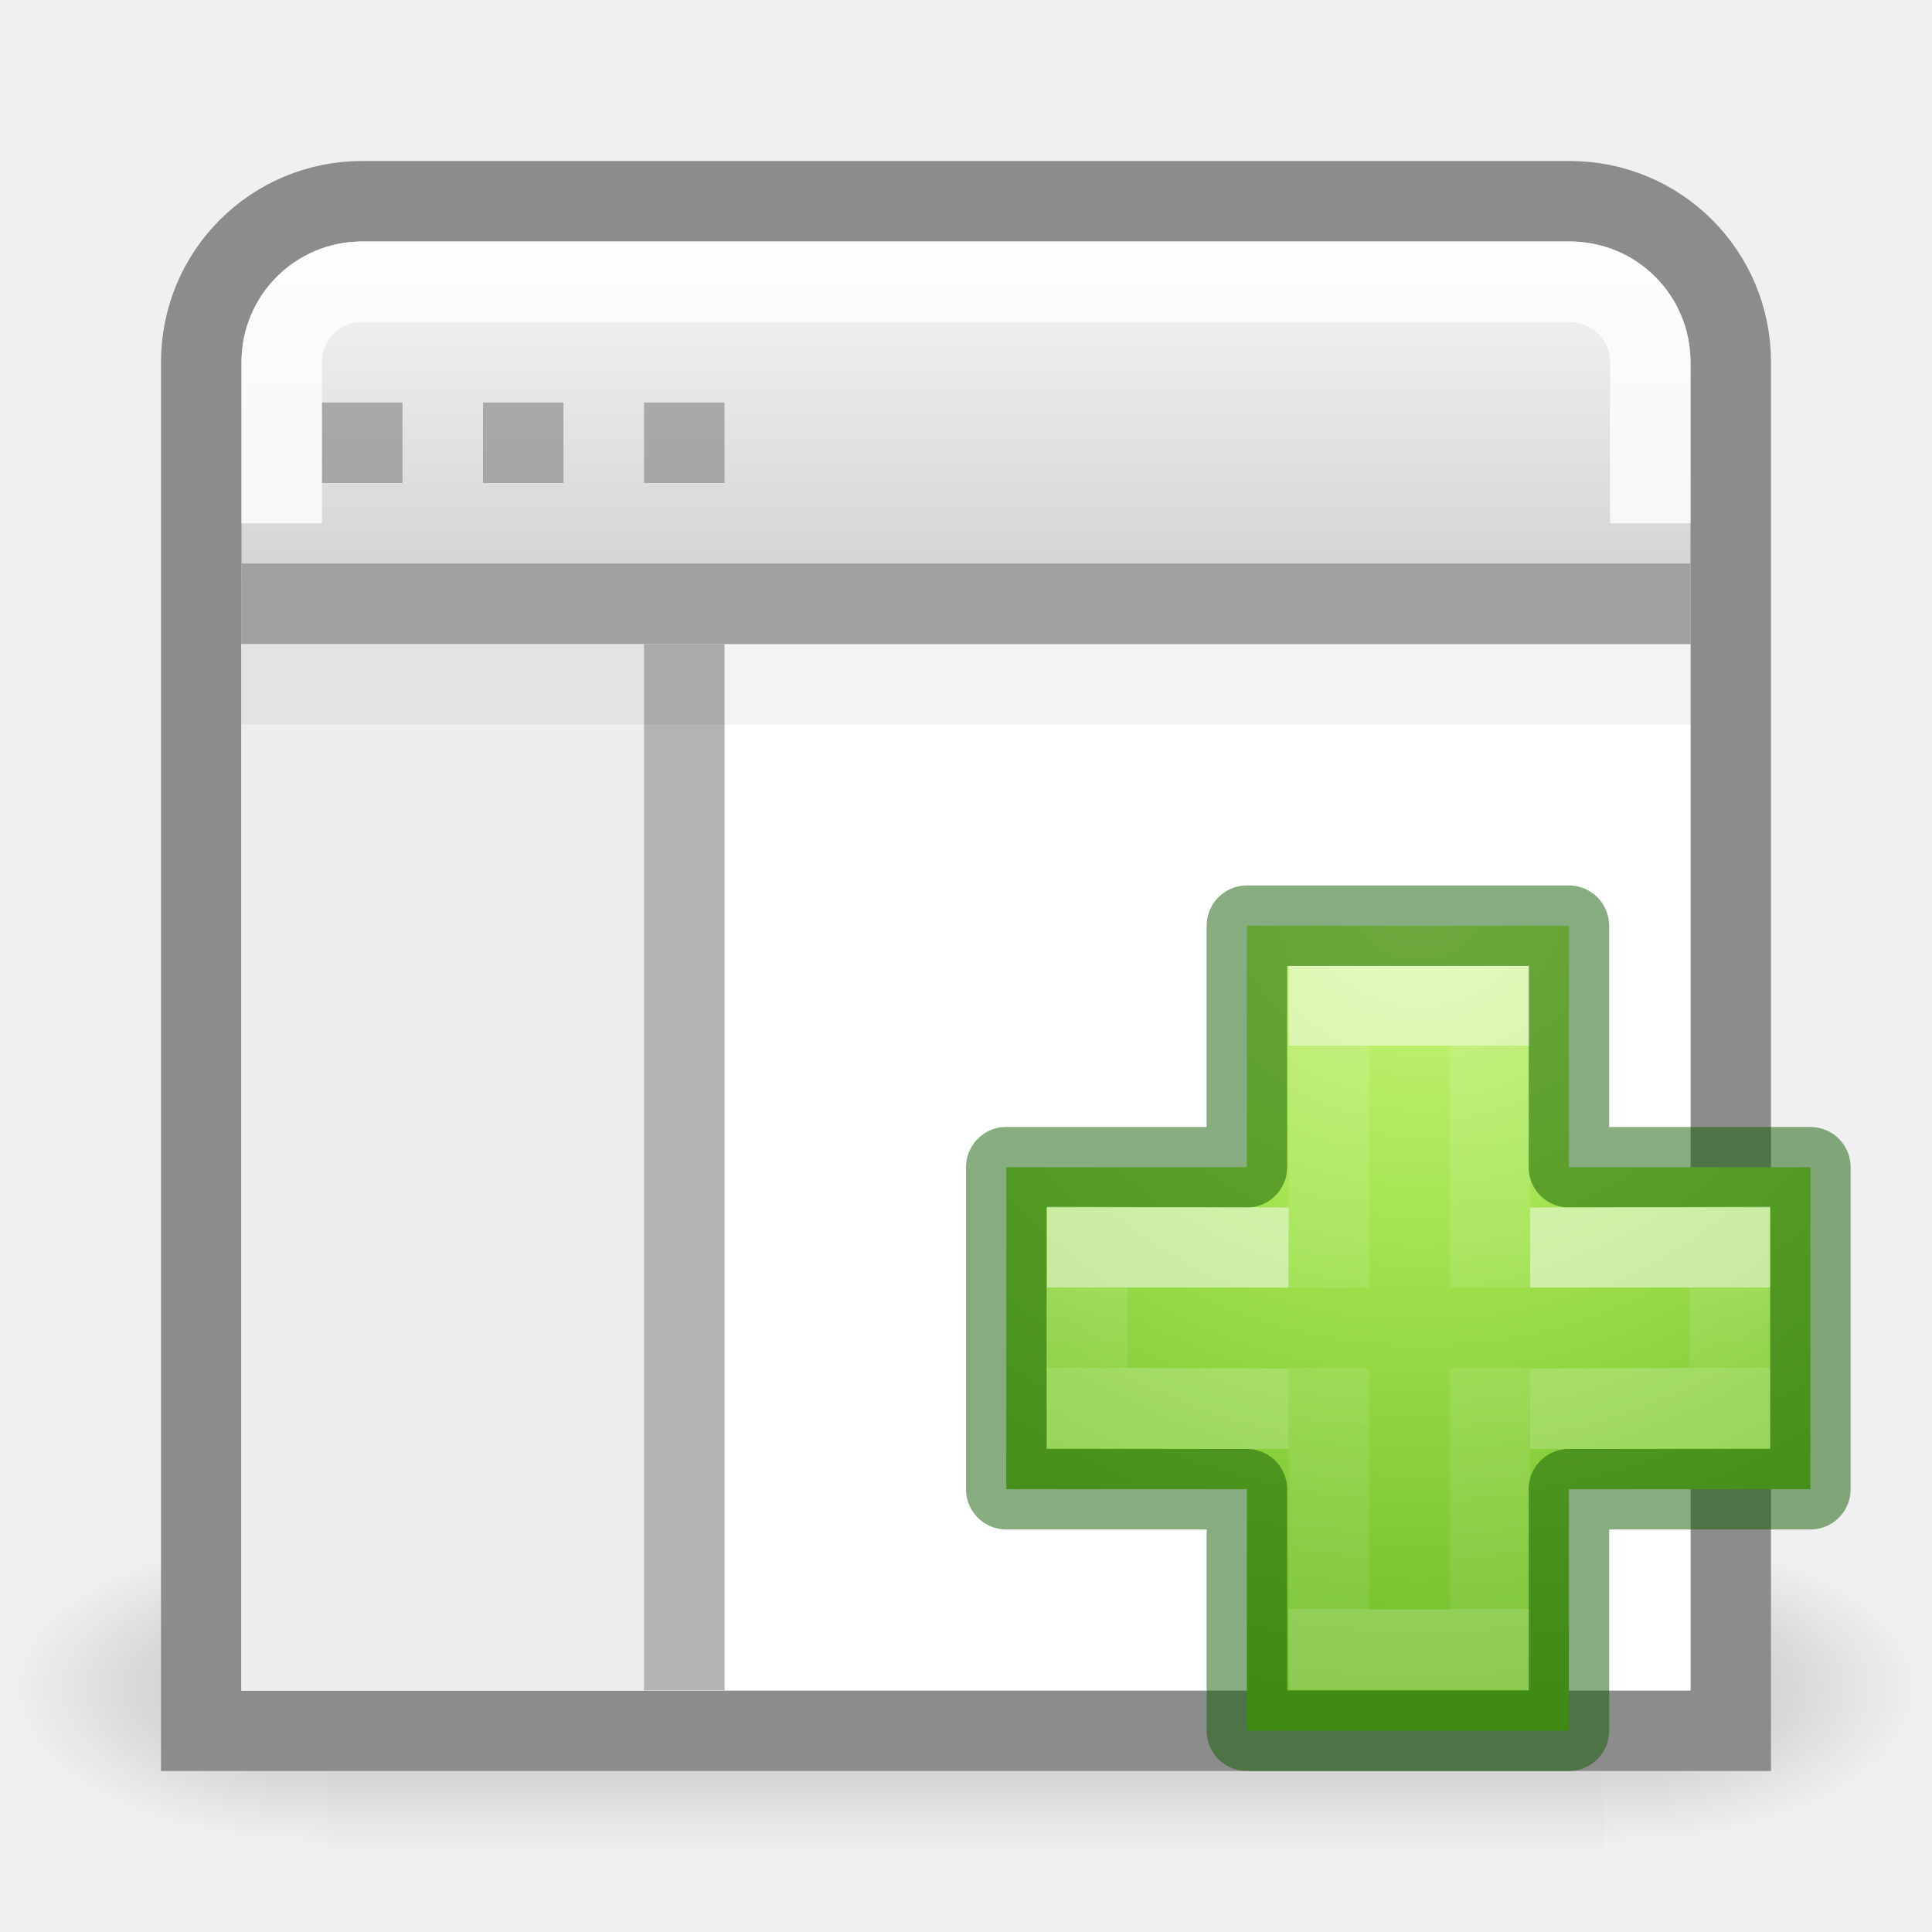
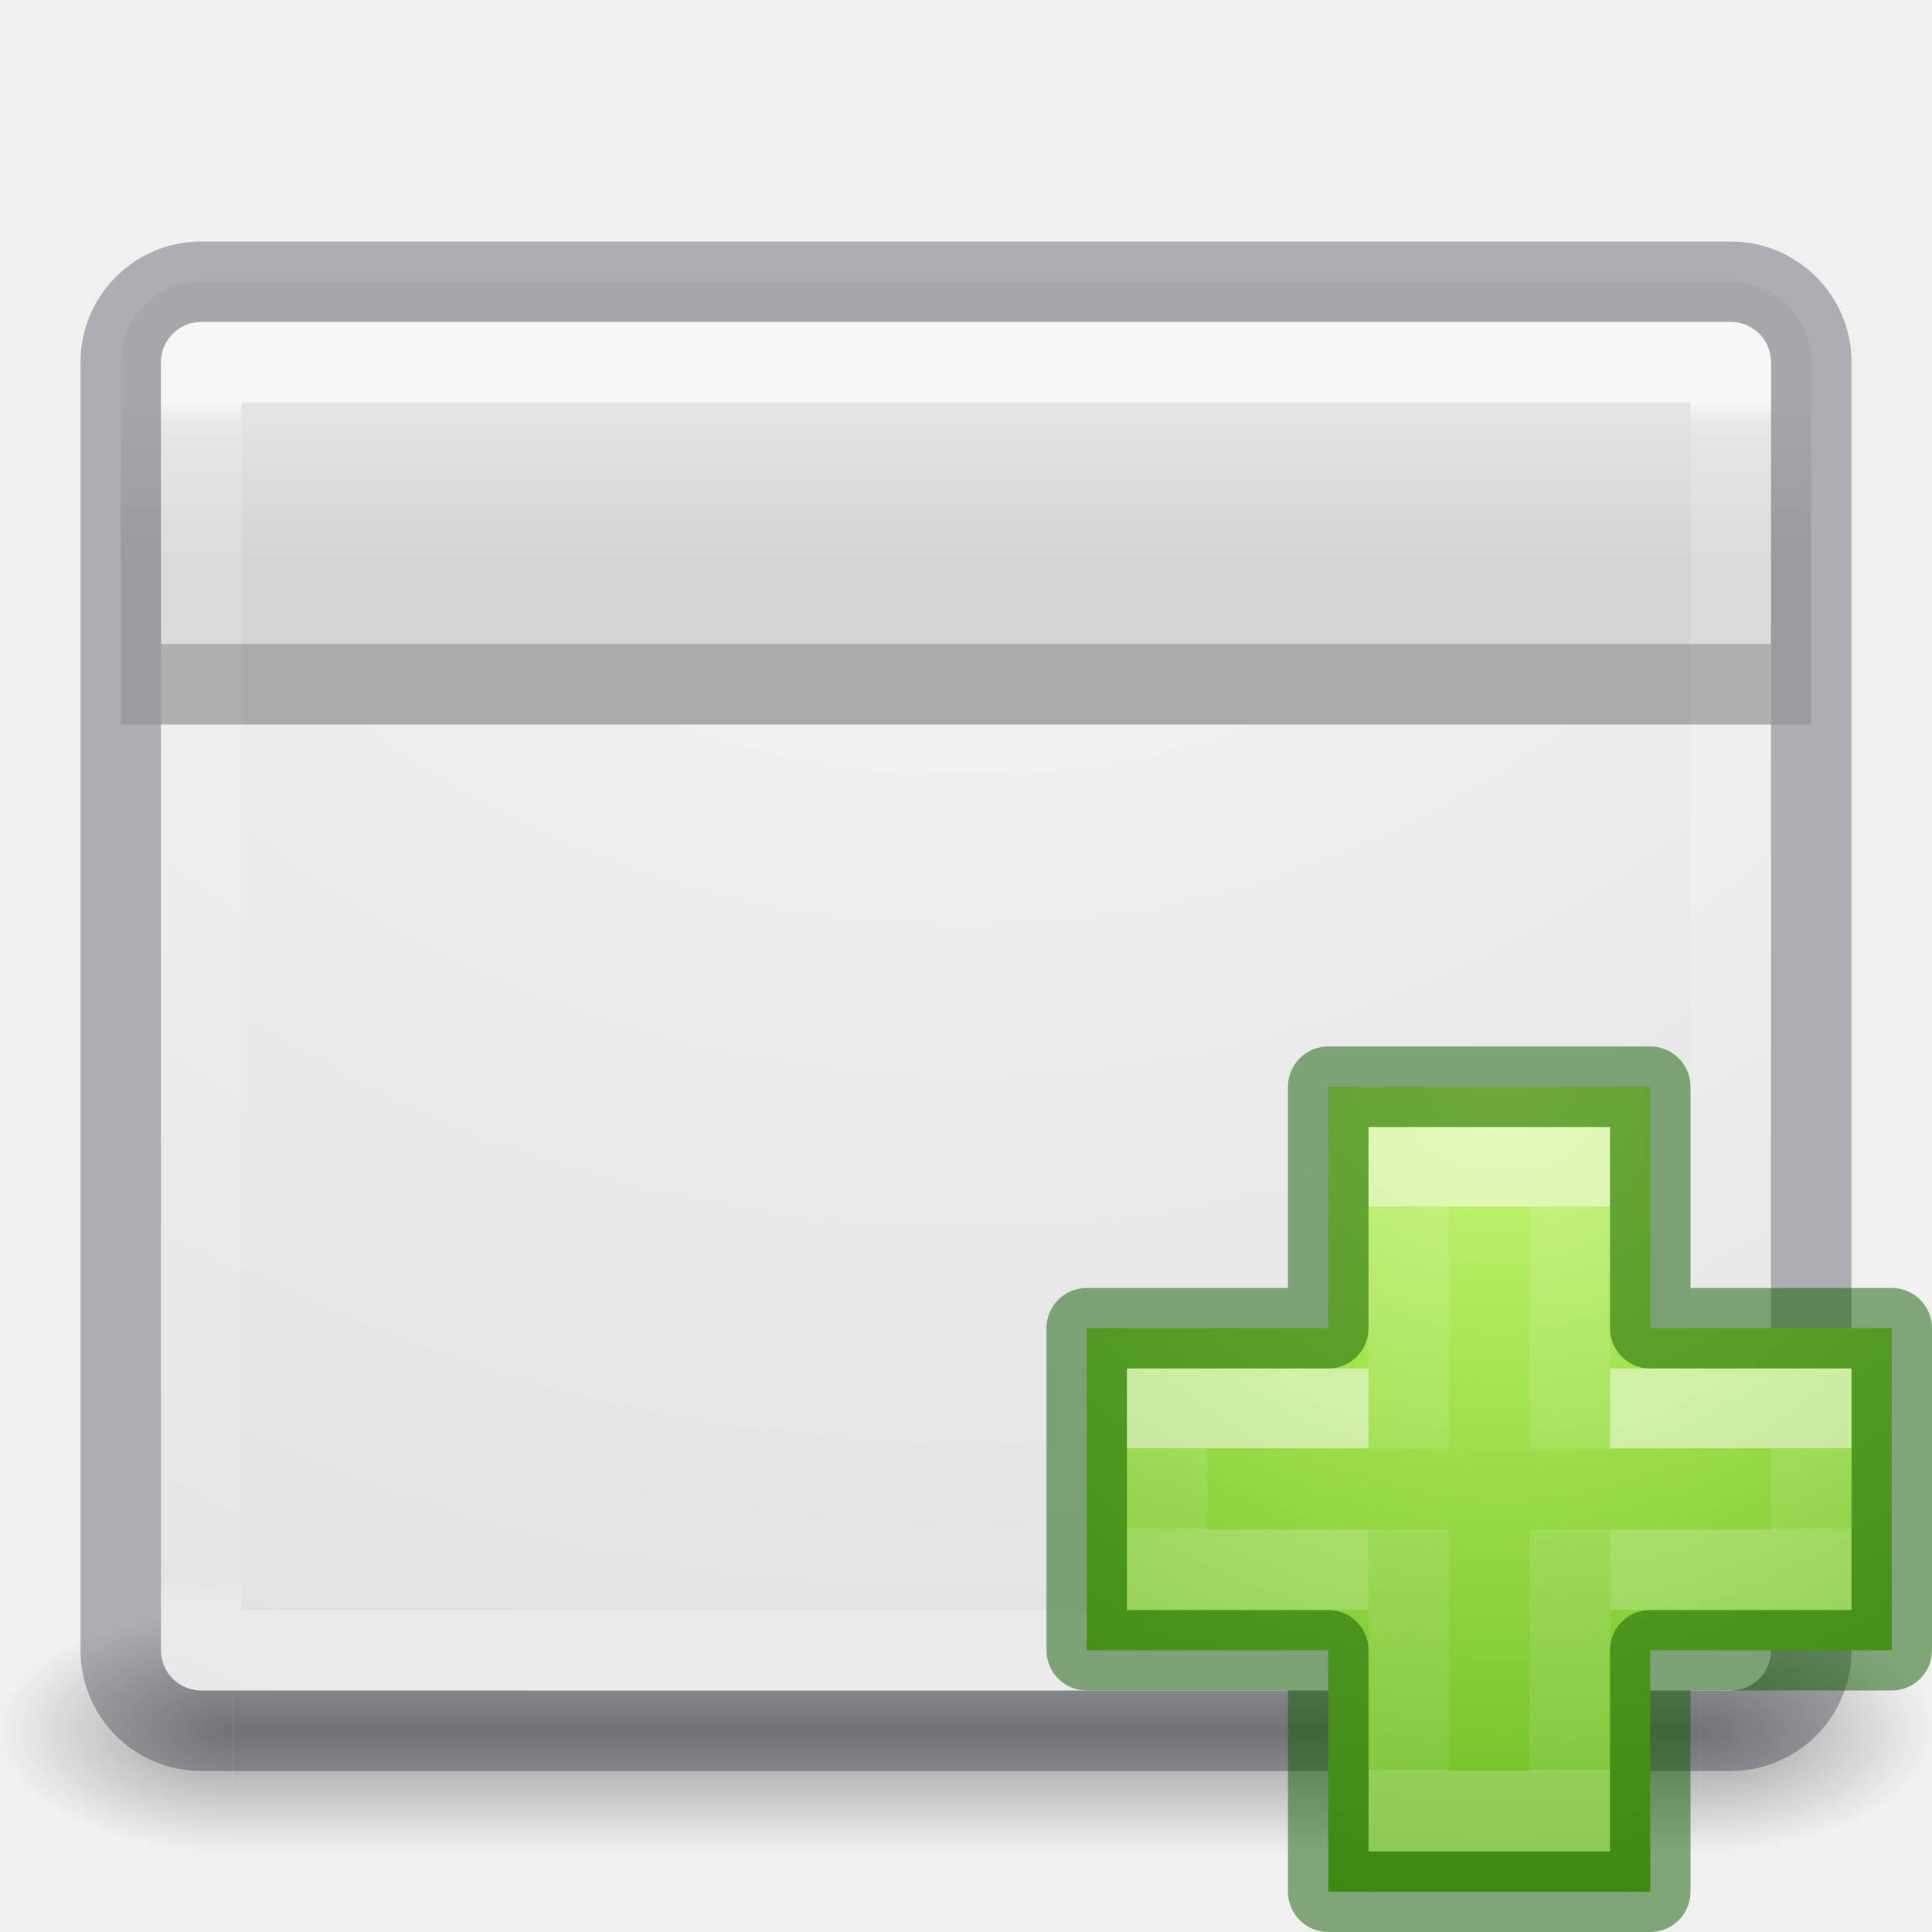
- <svg xmlns="http://www.w3.org/2000/svg" xmlns:xlink="http://www.w3.org/1999/xlink" height="24" width="24">
-   <linearGradient id="a" gradientTransform="matrix(.03104752 0 0 .01366805 .778539 15.66925)" gradientUnits="userSpaceOnUse" x1="302.857" x2="302.857" y1="366.648" y2="609.505">
-     <stop offset="0" stop-opacity="0" />
-     <stop offset=".5" />
-     <stop offset="1" stop-opacity="0" />
-   </linearGradient>
-   <radialGradient id="b" cx="605.714" cy="486.648" gradientTransform="matrix(.03104752 0 0 .01366805 .784649 15.66925)" gradientUnits="userSpaceOnUse" r="117.143" xlink:href="#c" />
-   <linearGradient id="c">
-     <stop offset="0" />
-     <stop offset="1" stop-opacity="0" />
-   </linearGradient>
-   <radialGradient id="d" cx="605.714" cy="486.648" gradientTransform="matrix(-.03104752 0 0 .01366805 23.21536 15.66925)" gradientUnits="userSpaceOnUse" r="117.143" xlink:href="#c" />
-   <linearGradient id="e" gradientTransform="matrix(.5757569 0 0 .6229512 -2.393933 -3.106561)" gradientUnits="userSpaceOnUse" x1="25" x2="25" y1="17.829" y2="8.197">
-     <stop offset="0" stop-color="#cdcdcd" />
-     <stop offset="1" stop-color="#fff" />
-   </linearGradient>
-   <linearGradient id="f" gradientTransform="matrix(.2817955 0 0 .2800956 12.19656 12.01488)" gradientUnits="userSpaceOnUse" x1="24.139" x2="24.139" y1="10.631" y2="35.623">
-     <stop offset="0" stop-color="#fff" />
-     <stop offset="0" stop-color="#fff" stop-opacity=".235" />
-     <stop offset="1" stop-color="#fff" stop-opacity=".157" />
-     <stop offset="1" stop-color="#fff" stop-opacity=".392" />
-   </linearGradient>
-   <linearGradient id="g" gradientTransform="matrix(.2817955 0 0 .2800956 12.17874 12.02218)" gradientUnits="userSpaceOnUse" x1="24.139" x2="24.139" y1="21.342" y2="24.912">
-     <stop offset="0" stop-color="#fff" />
-     <stop offset="0" stop-color="#fff" stop-opacity=".235" />
-     <stop offset="1" stop-color="#fff" stop-opacity=".157" />
-     <stop offset="1" stop-color="#fff" stop-opacity=".392" />
-   </linearGradient>
-   <radialGradient id="h" cx="65.297" cy="48.216" gradientTransform="matrix(0 .5254499 -.5716256 0 46.19339 -21.12381)" gradientUnits="userSpaceOnUse" r="31">
-     <stop offset="0" stop-color="#cdf87e" />
-     <stop offset=".262" stop-color="#a2e34f" />
-     <stop offset=".661" stop-color="#68b723" />
-     <stop offset="1" stop-color="#1d7e0d" />
-   </radialGradient>
-   <g transform="matrix(1.05624 0 0 1.205043 -.674886 -5.921032)">
-     <path d="m4.504 20.681h14.992v3.319h-14.992z" fill="url(#a)" opacity=".236" />
-     <path d="m19.496 20.681v3.319c1.599.006 3.865-.744 3.865-1.66 0-.916-1.784-1.659-3.865-1.659z" fill="url(#b)" opacity=".236" />
-     <path d="m4.504 20.681v3.319c-1.599.006-3.865-.744-3.865-1.66 0-.916 1.784-1.659 3.865-1.659z" fill="url(#d)" opacity=".236" />
+ <svg xmlns="http://www.w3.org/2000/svg" xmlns:xlink="http://www.w3.org/1999/xlink" version="1.1" width="24" height="24" id="svg4157">
+   <defs id="defs4159">
+     <linearGradient x1="24" y1="8.767" x2="24" y2="41.229" id="linearGradient3233" xlink:href="#linearGradient4095" gradientUnits="userSpaceOnUse" gradientTransform="matrix(0.4594595,0,0,0.4594595,0.9742203,0.9717328)" />
+     <linearGradient id="linearGradient4095">
+       <stop id="stop4097" style="stop-color:#ffffff;stop-opacity:1" offset="0" />
+       <stop id="stop4100" style="stop-color:#ffffff;stop-opacity:0.235" offset="0.017" />
+       <stop id="stop4102" style="stop-color:#ffffff;stop-opacity:0.157" offset="0.98" />
+       <stop id="stop4104" style="stop-color:#ffffff;stop-opacity:0.392" offset="1" />
+     </linearGradient>
+     <radialGradient cx="4.993" cy="43.5" r="2.5" fx="4.993" fy="43.5" id="radialGradient3082-6" xlink:href="#linearGradient3688-166-749-9" gradientUnits="userSpaceOnUse" gradientTransform="matrix(2.003784,0,0,1.4,29.71493,-17.4)" />
+     <linearGradient id="linearGradient3688-166-749-9">
+       <stop id="stop2883-2" style="stop-color:#181818;stop-opacity:1" offset="0" />
+       <stop id="stop2885-2" style="stop-color:#181818;stop-opacity:0" offset="1" />
+     </linearGradient>
+     <radialGradient cx="4.993" cy="43.5" r="2.5" fx="4.993" fy="43.5" id="radialGradient3084-4" xlink:href="#linearGradient3688-464-309-7-6" gradientUnits="userSpaceOnUse" gradientTransform="matrix(2.003784,0,0,1.4,-18.2846,-104.4)" />
+     <linearGradient id="linearGradient3688-464-309-7-6">
+       <stop id="stop2889-75" style="stop-color:#181818;stop-opacity:1" offset="0" />
+       <stop id="stop2891-4-9" style="stop-color:#181818;stop-opacity:0" offset="1" />
+     </linearGradient>
+     <linearGradient gradientTransform="matrix(1.123405,0,0,1,-2.961737,0)" x1="25.058" y1="47.028" x2="25.058" y2="39.999" id="linearGradient3086-8" xlink:href="#linearGradient3702-501-757-1" gradientUnits="userSpaceOnUse" />
+     <linearGradient id="linearGradient3702-501-757-1">
+       <stop id="stop2895-2" style="stop-color:#181818;stop-opacity:0" offset="0" />
+       <stop id="stop2897-89" style="stop-color:#181818;stop-opacity:1" offset="0.5" />
+       <stop id="stop2899-36" style="stop-color:#181818;stop-opacity:0" offset="1" />
+     </linearGradient>
+     <radialGradient cx="65.297" cy="48.216" r="31" fx="65.297" fy="48.216" id="radialGradient3900-3" xlink:href="#linearGradient3242-7-3-8-0-4-58-06" gradientUnits="userSpaceOnUse" gradientTransform="matrix(0,0.5254499,-0.5716256,0,46.19339,-21.12381)" />
+     <linearGradient id="linearGradient3242-7-3-8-0-4-58-06">
+       <stop offset="0" style="stop-color:#cdf87e;stop-opacity:1" id="stop3244-5-8-5-6-4-3-8" />
+       <stop offset="0.262" style="stop-color:#a2e34f;stop-opacity:1" id="stop3246-9-5-1-5-3-0-7" />
+       <stop offset="0.661" style="stop-color:#68b723;stop-opacity:1" id="stop3248-7-2-0-7-5-35-9" />
+       <stop offset="1" style="stop-color:#1d7e0d;stop-opacity:1" id="stop3250-8-2-8-5-6-40-4" />
+     </linearGradient>
+     <linearGradient x1="24.139" y1="10.631" x2="24.139" y2="35.623" id="linearGradient3030" xlink:href="#linearGradient4154-3" gradientUnits="userSpaceOnUse" gradientTransform="matrix(0.2817955,0,0,0.2800956,12.19656,12.01488)" />
+     <linearGradient id="linearGradient4154-3">
+       <stop id="stop4156-4" style="stop-color:#ffffff;stop-opacity:1" offset="0" />
+       <stop id="stop4158-4" style="stop-color:#ffffff;stop-opacity:0.235" offset="0" />
+       <stop id="stop4160-52" style="stop-color:#ffffff;stop-opacity:0.157" offset="1" />
+       <stop id="stop4162-8" style="stop-color:#ffffff;stop-opacity:0.392" offset="1" />
+     </linearGradient>
+     <linearGradient x1="24.139" y1="21.342" x2="24.139" y2="24.912" id="linearGradient3030-1" xlink:href="#linearGradient4333" gradientUnits="userSpaceOnUse" gradientTransform="matrix(0.2817955,0,0,0.2800956,12.17874,12.02218)" />
+     <linearGradient id="linearGradient4333">
+       <stop offset="0" style="stop-color:#ffffff;stop-opacity:1" id="stop4335" />
+       <stop offset="0" style="stop-color:#ffffff;stop-opacity:0.235" id="stop4337" />
+       <stop offset="1" style="stop-color:#ffffff;stop-opacity:0.157" id="stop4339" />
+       <stop offset="1" style="stop-color:#ffffff;stop-opacity:0.392" id="stop4341" />
+     </linearGradient>
+     <radialGradient r="20" fy="5.959" fx="7.686" cy="5.959" cx="7.686" gradientTransform="matrix(0,1.15,-1.204433,-2.1187398e-8,19.17723,-8.838419)" gradientUnits="userSpaceOnUse" id="radialGradient3091" xlink:href="#linearGradient4632-92-3-0-8-1-6" />
+     <linearGradient id="linearGradient4632-92-3-0-8-1-6">
+       <stop offset="0" style="stop-color:#fafafa;stop-opacity:1" id="stop4634-68-8-0-2-9-1" />
+       <stop offset="1" style="stop-color:#e1e1e1;stop-opacity:1" id="stop4636-8-21-7-1-4-9" />
+     </linearGradient>
+     <linearGradient y2="17" x2="18" y1="15" x1="18" gradientUnits="userSpaceOnUse" id="linearGradient4327" xlink:href="#linearGradient4197" gradientTransform="translate(-4,-10)" />
+     <linearGradient x1="83.24" y1="42.457" x2="83.24" y2="57.61" id="linearGradient4197" gradientUnits="userSpaceOnUse" gradientTransform="matrix(0.40394,0,0,0.42567,4.5497,-4.793)">
+       <stop id="stop4199" style="stop-color:#e5e5e5;stop-opacity:1" offset="0" />
+       <stop id="stop4201" style="stop-color:#d4d4d4;stop-opacity:1" offset="1" />
+     </linearGradient>
+   </defs>
+   <g id="g4169">
+     <g transform="matrix(0.55,0,0,0.3333336,-1.200001,7.33333)" id="g2036-4" style="display:inline">
+       <g transform="matrix(1.052632,0,0,1.285713,-1.263158,-13.42854)" id="g3712-8" style="opacity:0.4">
+         <rect width="5" height="7" x="39.727" y="40" id="rect2801-6" style="fill:url(#radialGradient3082-6);fill-opacity:1;stroke:none" />
+         <rect width="5" height="7" x="-8.273" y="-47" transform="scale(-1,-1)" id="rect3696-20" style="fill:url(#radialGradient3084-4);fill-opacity:1;stroke:none" />
+         <rect width="31.455" height="7" x="8.272" y="40" id="rect3700-5" style="fill:url(#linearGradient3086-8);fill-opacity:1;stroke:none" />
+       </g>
+     </g>
+     <rect width="20" height="17" rx="0.5" ry="0.5" x="2" y="4" id="rect5505-21-8" style="color:#000000;clip-rule:nonzero;display:inline;overflow:visible;visibility:visible;opacity:1;isolation:auto;mix-blend-mode:normal;color-interpolation:sRGB;color-interpolation-filters:linearRGB;solid-color:#000000;solid-opacity:1;fill:url(#radialGradient3091);fill-opacity:1;fill-rule:nonzero;stroke:none;stroke-width:1;stroke-linecap:round;stroke-linejoin:round;stroke-miterlimit:4;stroke-dasharray:none;stroke-dashoffset:0;stroke-opacity:0.239;marker:none;color-rendering:auto;image-rendering:auto;shape-rendering:auto;text-rendering:auto;enable-background:accumulate" />
+     <path id="rect4174" d="m 2.5,3.5 c -0.554,0 -1,0.446 -1,1 l 0,4.5 21,0 0,-4.5 c 0,-0.554 -0.446,-1 -1,-1 z" style="color:#000000;display:inline;overflow:visible;visibility:visible;fill:url(#linearGradient4327);fill-opacity:1;fill-rule:nonzero;stroke:none;stroke-width:1;marker:none;enable-background:accumulate;clip-rule:nonzero;opacity:1;isolation:auto;mix-blend-mode:normal;color-interpolation:sRGB;color-interpolation-filters:linearRGB;solid-color:#000000;solid-opacity:1;stroke-linecap:round;stroke-linejoin:round;stroke-miterlimit:4;stroke-dasharray:none;stroke-dashoffset:0;stroke-opacity:0.291;filter-blend-mode:normal;filter-gaussianBlur-deviation:0;color-rendering:auto;image-rendering:auto;shape-rendering:auto;text-rendering:auto" />
+     <rect width="21" height="18" rx="1" ry="1" x="1.5" y="3.5" id="rect5505-21-8-1" style="color:#000000;display:inline;overflow:visible;visibility:visible;opacity:0.3;fill:none;stroke:#0e141f;stroke-width:1;stroke-linecap:round;stroke-linejoin:round;stroke-miterlimit:4;stroke-dasharray:none;stroke-dashoffset:0;stroke-opacity:1;marker:none;enable-background:accumulate" />
+     <rect width="19" height="15.999" x="2.5" y="4.5" id="rect6741-9" style="opacity:0.7;fill:none;stroke:url(#linearGradient3233);stroke-width:1;stroke-linecap:round;stroke-linejoin:round;stroke-miterlimit:4;stroke-dasharray:none;stroke-dashoffset:0;stroke-opacity:1" />
  </g>
-   <path d="m4.5 2.5c-1.108 0-2 .892-2 2v8 7 2h2 15 2v-2-7-8c0-1.108-.892-2-2-2z" fill="url(#e)" stroke="#8c8c8c" />
-   <path d="m20.5 6.5v-2c0-.554-.446-1-1-1h-15c-.554 0-1 .446-1 1v2" fill="none" opacity=".8" stroke="#fff" stroke-width="1" />
-   <path d="m3 8h18v13h-18z" fill="#fff" />
-   <path d="m3 8h6v13h-6z" fill="#eee" />
-   <path d="m3 7.5h18" fill="none" stroke="#a0a0a0" />
-   <g fill="#808080">
-     <path d="m8.5 8v13" stroke="#b3b3b3" />
-     <path d="m4 5h1v1h-1z" opacity=".6" />
-     <path d="m6 5h1v1h-1z" opacity=".6" />
-     <path d="m8 5h1v1h-1z" opacity=".6" />
-   </g>
-   <path d="m3 8.5h18" fill="none" opacity=".05" stroke="#000" />
-   <g transform="translate(-.992714 -2.007286)">
-     <path d="m16.482 16.507v-3h4v3h3v4h-3v3h-4v-3h-2.989v-4h2.989z" fill="url(#h)" />
-     <g fill="none">
-       <path d="m17.5 18.004v-3.504h2v3.5m0 1v3.5h-2v-3.5" opacity=".5" stroke="url(#f)" />
-       <path d="m16.482 16.507v-3h4v3h3v4h-3v3h-4v-3h-2.989v-4h2.989z" opacity=".5" stroke="#0f5a00" stroke-linecap="round" stroke-linejoin="round" />
-       <path d="m20 17.507 2.482-.007v2l-2.482.007m-3 0-2.5-.007v-2l2.5.007" opacity=".5" stroke="url(#g)" />
-     </g>
+   <path id="path4179" d="m 2,8.5 20,0" style="fill:none;fill-rule:evenodd;stroke:#000000;stroke-width:1px;stroke-linecap:butt;stroke-linejoin:miter;stroke-opacity:1;opacity:0.2" />
+   <g id="g4474" transform="translate(0.017821,-0.007286)">
+     <path style="color:#000000;display:inline;overflow:visible;visibility:visible;fill:url(#radialGradient3900-3);fill-opacity:1;fill-rule:nonzero;stroke:none;stroke-width:0.985;marker:none;enable-background:accumulate" id="path2262" d="m 16.482,16.507 0,-3 4,0 0,3 3,0 0,4 -3,0 0,3 -4,0 0,-3 -3,0 0,-4 z" />
+     <path style="display:inline;opacity:0.5;fill:none;stroke:url(#linearGradient3030);stroke-width:1;stroke-linecap:butt;stroke-linejoin:miter;stroke-miterlimit:4;stroke-dasharray:none;stroke-opacity:1" id="path2272" d="m 17.482,18.007 0,-3.5 2,0 0,3.5 m 0,1 0,3.5 -2,0 0,-3.5" />
+     <path style="color:#000000;clip-rule:nonzero;display:inline;overflow:visible;visibility:visible;opacity:0.5;isolation:auto;mix-blend-mode:normal;color-interpolation:sRGB;color-interpolation-filters:linearRGB;solid-color:#000000;solid-opacity:1;fill:none;fill-opacity:1;fill-rule:nonzero;stroke:#0f5a00;stroke-width:1;stroke-linecap:round;stroke-linejoin:round;stroke-miterlimit:4;stroke-dasharray:none;stroke-dashoffset:0;stroke-opacity:1;marker:none;color-rendering:auto;image-rendering:auto;shape-rendering:auto;text-rendering:auto;enable-background:accumulate" id="path2262-2" d="m 16.482,16.507 0,-3 4,0 0,3 3,0 0,4 -3,0 0,3 -4,0 0,-3 -3,0 0,-4 z" />
+     <path style="display:inline;opacity:0.5;fill:none;stroke:url(#linearGradient3030-1);stroke-width:1;stroke-linecap:butt;stroke-linejoin:miter;stroke-miterlimit:4;stroke-dasharray:none;stroke-opacity:1" id="path2272-2" d="m 19.982,17.507 2.5,-9e-6 0,2 -2.5,9e-6 m -3,0 -2.5,-9e-6 0,-2 2.5,9e-6" />
  </g>
</svg>
